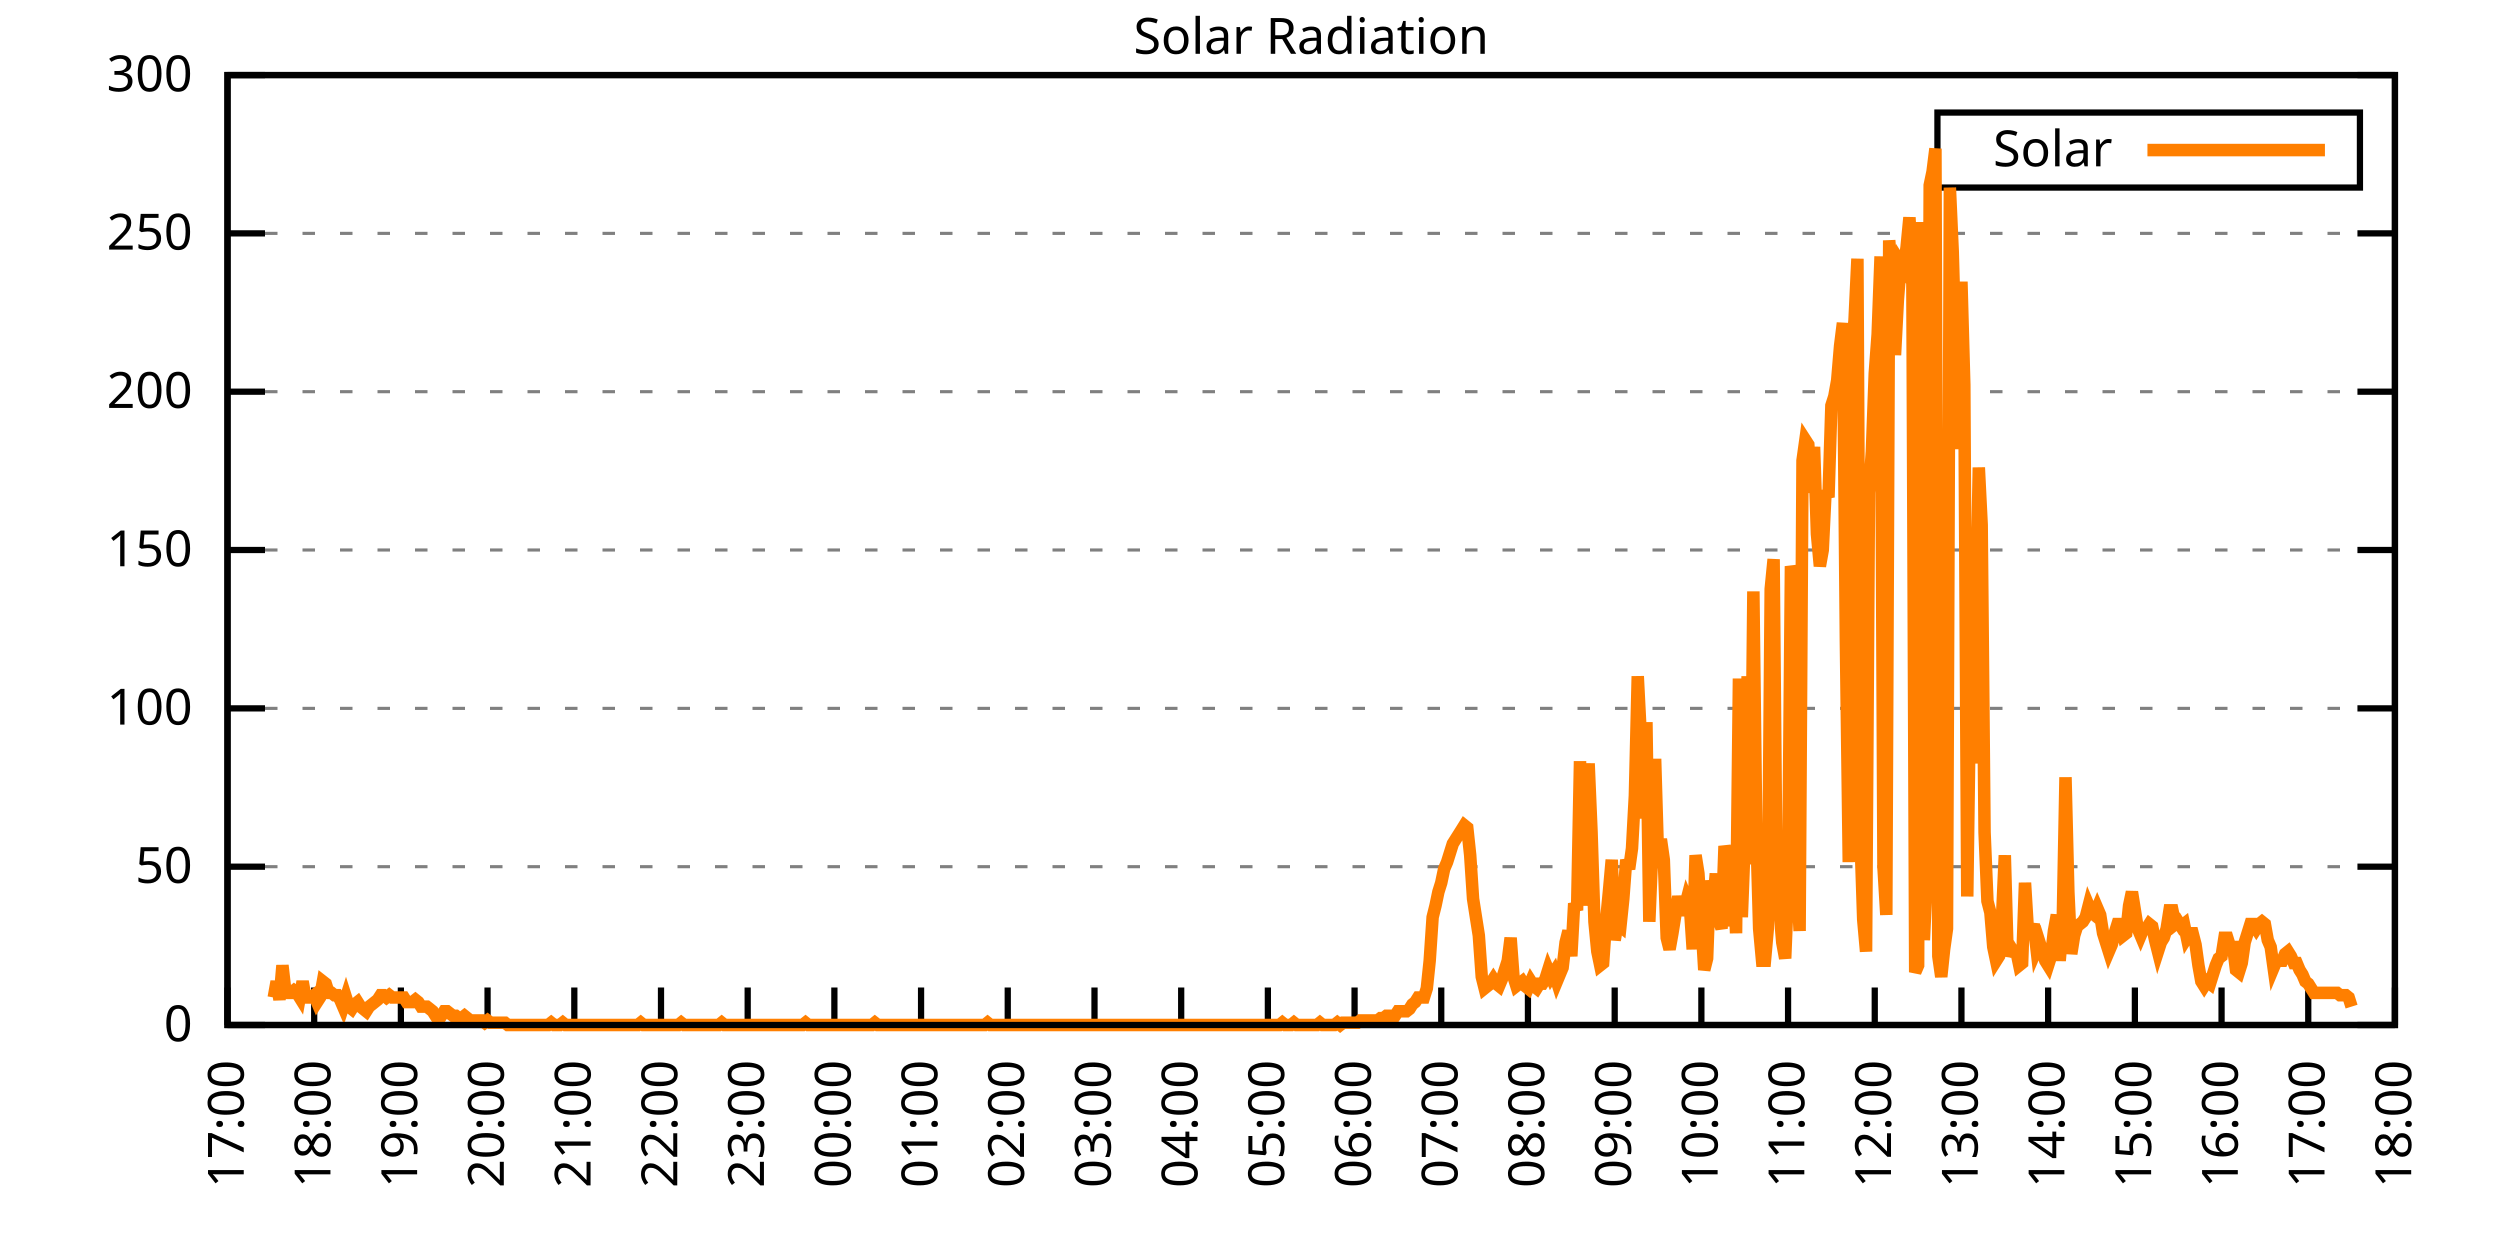
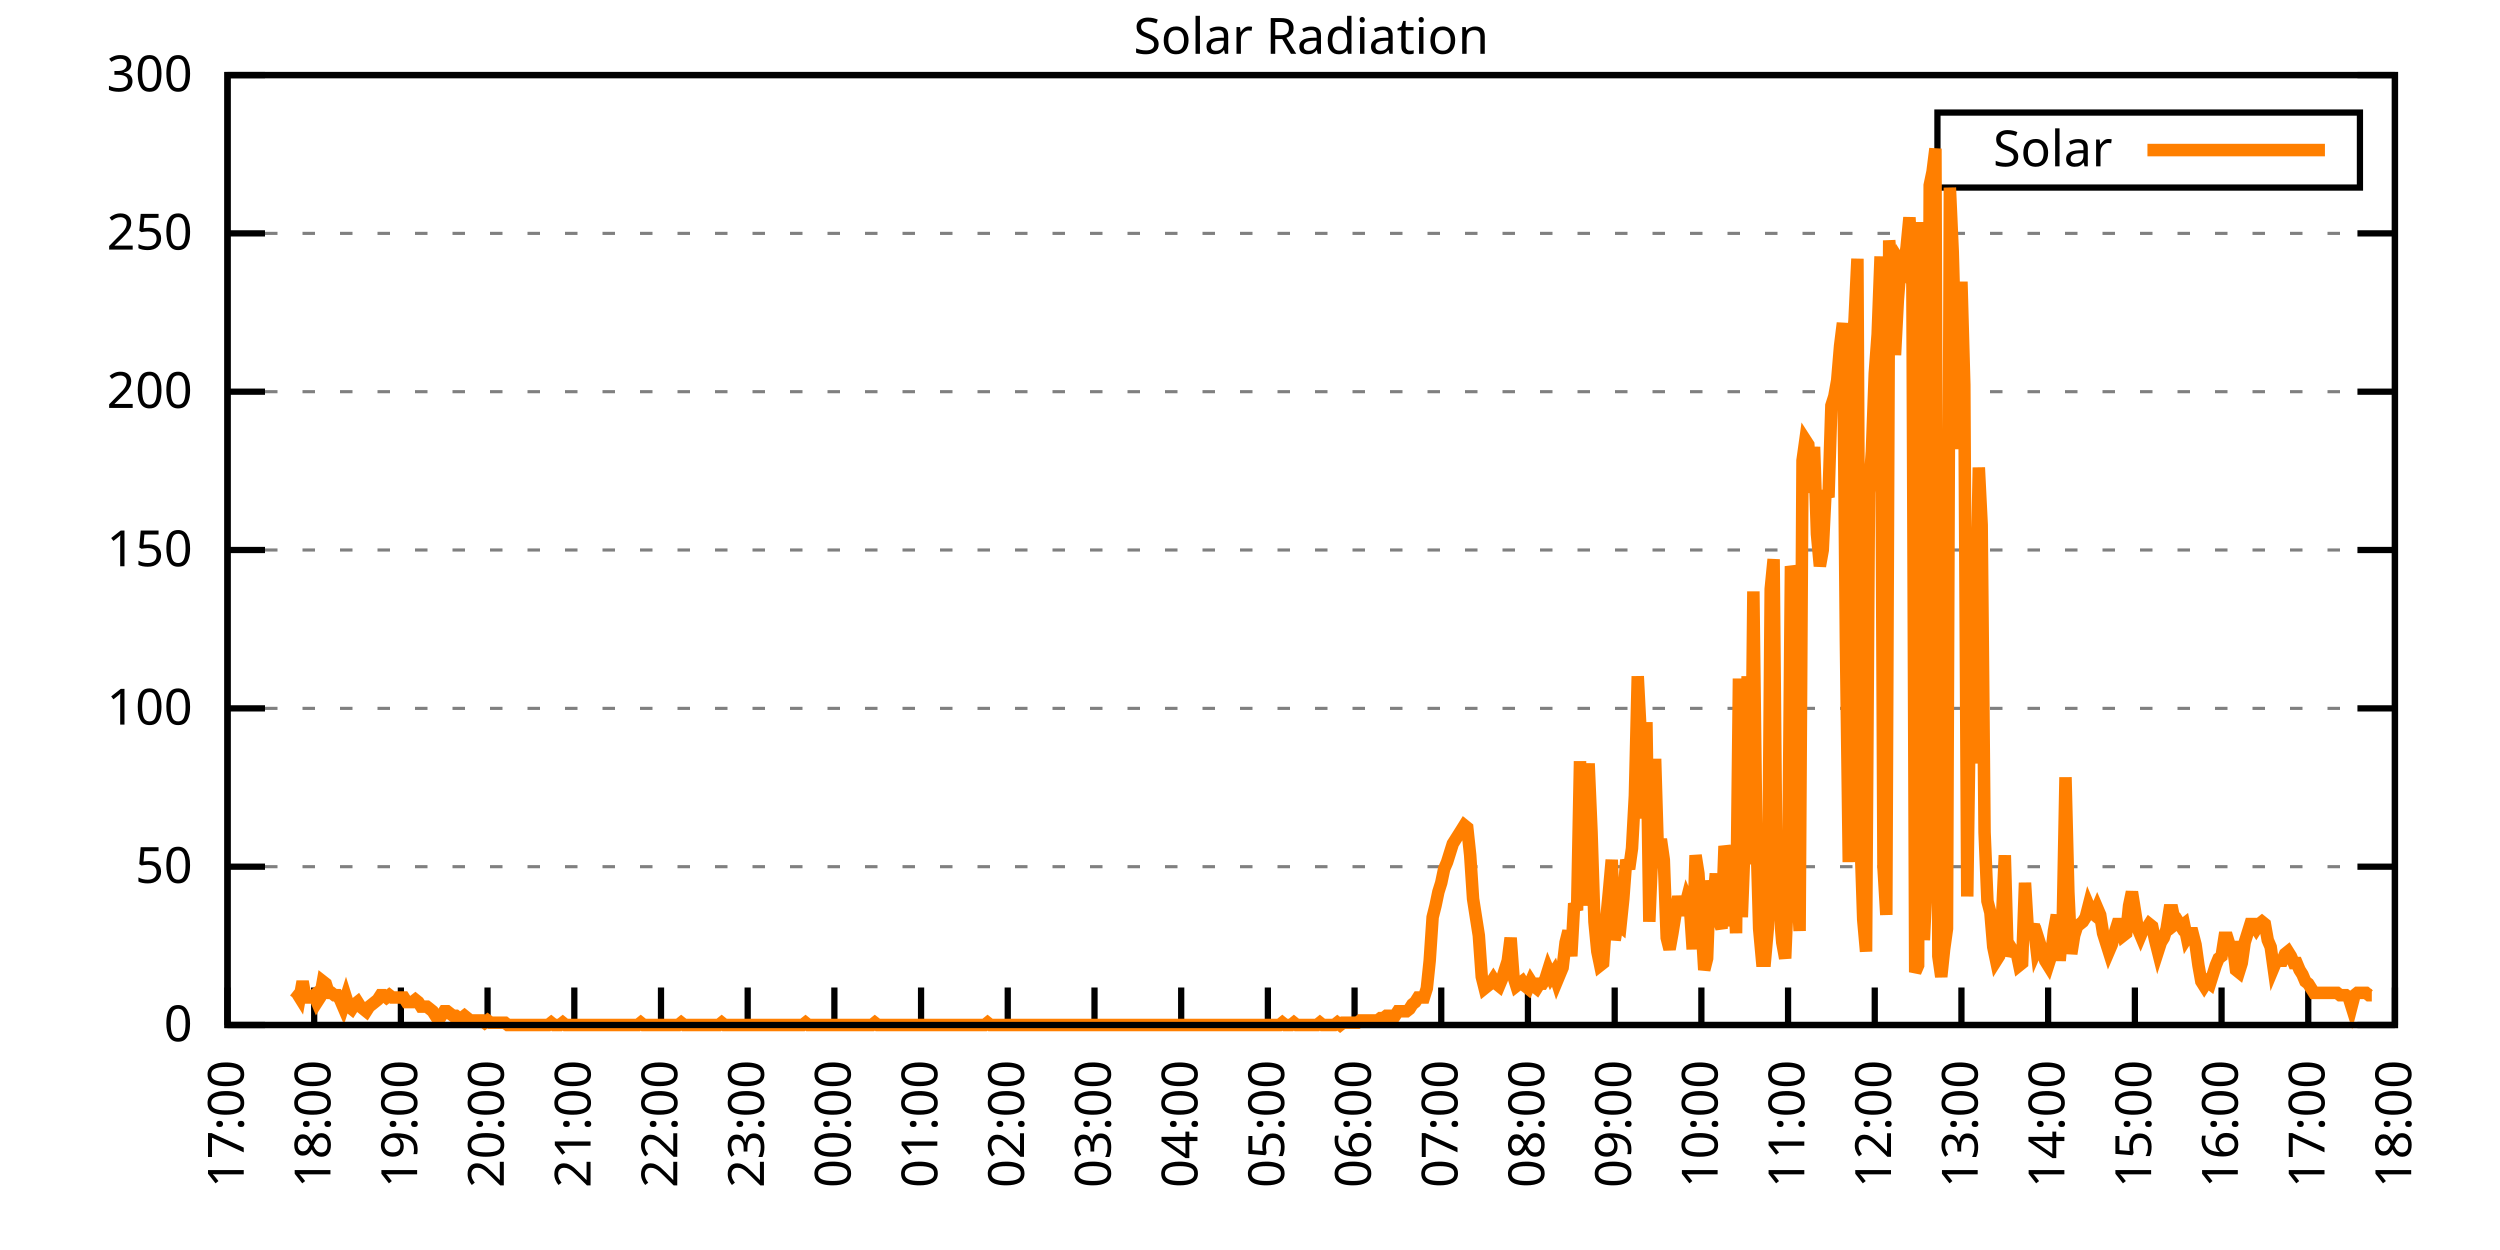
<svg xmlns="http://www.w3.org/2000/svg" xmlns:xlink="http://www.w3.org/1999/xlink" width="400" height="200" viewBox="0 0 400 200">
  <g id="gnuplot_canvas">
    <rect x="0" y="0" width="400" height="200" fill="none" />
    <defs>
      <circle id="gpDot" r="0.5" stroke-width="0.5" stroke="currentColor" />
      <path id="gpPt0" stroke-width="0.333" stroke="currentColor" d="M-1,0 h2 M0,-1 v2" />
      <path id="gpPt1" stroke-width="0.333" stroke="currentColor" d="M-1,-1 L1,1 M1,-1 L-1,1" />
      <path id="gpPt2" stroke-width="0.333" stroke="currentColor" d="M-1,0 L1,0 M0,-1 L0,1 M-1,-1 L1,1 M-1,1 L1,-1" />
      <rect id="gpPt3" stroke-width="0.333" stroke="currentColor" x="-1" y="-1" width="2" height="2" />
      <rect id="gpPt4" stroke-width="0.333" stroke="currentColor" fill="currentColor" x="-1" y="-1" width="2" height="2" />
      <circle id="gpPt5" stroke-width="0.333" stroke="currentColor" cx="0" cy="0" r="1" />
      <use xlink:href="#gpPt5" id="gpPt6" fill="currentColor" stroke="none" />
      <path id="gpPt7" stroke-width="0.333" stroke="currentColor" d="M0,-1.33 L-1.33,0.67 L1.33,0.67 z" />
      <use xlink:href="#gpPt7" id="gpPt8" fill="currentColor" stroke="none" />
      <use xlink:href="#gpPt7" id="gpPt9" stroke="currentColor" transform="rotate(180)" />
      <use xlink:href="#gpPt9" id="gpPt10" fill="currentColor" stroke="none" />
      <use xlink:href="#gpPt3" id="gpPt11" stroke="currentColor" transform="rotate(45)" />
      <use xlink:href="#gpPt11" id="gpPt12" fill="currentColor" stroke="none" />
      <path id="gpPt13" stroke-width="0.333" stroke="currentColor" d="M0,1.330 L1.265,0.411 L0.782,-1.067 L-0.782,-1.076 L-1.265,0.411 z" />
      <use xlink:href="#gpPt13" id="gpPt14" fill="currentColor" stroke="none" />
      <filter id="textbox" filterUnits="objectBoundingBox" x="0" y="0" height="1" width="1">
        <feFlood flood-color="white" flood-opacity="1" result="bgnd" />
        <feComposite in="SourceGraphic" in2="bgnd" operator="atop" />
      </filter>
      <filter id="greybox" filterUnits="objectBoundingBox" x="0" y="0" height="1" width="1">
        <feFlood flood-color="lightgrey" flood-opacity="1" result="grey" />
        <feComposite in="SourceGraphic" in2="grey" operator="atop" />
      </filter>
    </defs>
    <g fill="none" color="white" stroke="currentColor" stroke-width="1.00" stroke-linecap="butt" stroke-linejoin="miter">
</g>
    <g fill="none" color="black" stroke="currentColor" stroke-width="1.00" stroke-linecap="butt" stroke-linejoin="miter">
      <g stroke="none" shape-rendering="crispEdges">
        <polygon fill="rgb(255, 255, 255)" points="36.40,164.00 383.18,164.00 383.18,12.02 36.40,12.02 " />
      </g>
    </g>
    <g fill="none" color="black" stroke="currentColor" stroke-width="1.00" stroke-linecap="butt" stroke-linejoin="miter">
</g>
    <g fill="none" color="black" stroke="black" stroke-width="0.50" stroke-linecap="butt" stroke-linejoin="miter">
</g>
    <g fill="none" color="gray" stroke="currentColor" stroke-width="0.50" stroke-linecap="butt" stroke-linejoin="miter">
      <path stroke="gray" stroke-dasharray="2,4" class="gridline" d="M36.40,164.00 L383.19,164.00  " />
    </g>
    <g fill="none" color="gray" stroke="gray" stroke-width="1.00" stroke-linecap="butt" stroke-linejoin="miter">
</g>
    <g fill="none" color="black" stroke="currentColor" stroke-width="1.00" stroke-linecap="butt" stroke-linejoin="miter">
      <path stroke="black" d="M36.40,164.00 L42.40,164.00 M383.19,164.00 L377.19,164.00  " />
      <g transform="translate(30.80,166.60)" stroke="none" fill="black" font-family="Sans" font-size="8.00" text-anchor="end">
        <text>
          <tspan font-family="Sans"> 0</tspan>
        </text>
      </g>
    </g>
    <g fill="none" color="black" stroke="currentColor" stroke-width="1.00" stroke-linecap="butt" stroke-linejoin="miter">
</g>
    <g fill="none" color="black" stroke="black" stroke-width="0.50" stroke-linecap="butt" stroke-linejoin="miter">
</g>
    <g fill="none" color="gray" stroke="currentColor" stroke-width="0.50" stroke-linecap="butt" stroke-linejoin="miter">
      <path stroke="gray" stroke-dasharray="2,4" class="gridline" d="M36.40,138.67 L383.19,138.67  " />
    </g>
    <g fill="none" color="gray" stroke="gray" stroke-width="1.00" stroke-linecap="butt" stroke-linejoin="miter">
</g>
    <g fill="none" color="black" stroke="currentColor" stroke-width="1.00" stroke-linecap="butt" stroke-linejoin="miter">
      <path stroke="black" d="M36.40,138.67 L42.40,138.67 M383.19,138.67 L377.19,138.67  " />
      <g transform="translate(30.80,141.27)" stroke="none" fill="black" font-family="Sans" font-size="8.00" text-anchor="end">
        <text>
          <tspan font-family="Sans"> 50</tspan>
        </text>
      </g>
    </g>
    <g fill="none" color="black" stroke="currentColor" stroke-width="1.00" stroke-linecap="butt" stroke-linejoin="miter">
</g>
    <g fill="none" color="black" stroke="black" stroke-width="0.50" stroke-linecap="butt" stroke-linejoin="miter">
</g>
    <g fill="none" color="gray" stroke="currentColor" stroke-width="0.50" stroke-linecap="butt" stroke-linejoin="miter">
      <path stroke="gray" stroke-dasharray="2,4" class="gridline" d="M36.40,113.34 L383.19,113.34  " />
    </g>
    <g fill="none" color="gray" stroke="gray" stroke-width="1.00" stroke-linecap="butt" stroke-linejoin="miter">
</g>
    <g fill="none" color="black" stroke="currentColor" stroke-width="1.00" stroke-linecap="butt" stroke-linejoin="miter">
      <path stroke="black" d="M36.40,113.34 L42.40,113.34 M383.19,113.34 L377.19,113.34  " />
      <g transform="translate(30.80,115.94)" stroke="none" fill="black" font-family="Sans" font-size="8.00" text-anchor="end">
        <text>
          <tspan font-family="Sans"> 100</tspan>
        </text>
      </g>
    </g>
    <g fill="none" color="black" stroke="currentColor" stroke-width="1.00" stroke-linecap="butt" stroke-linejoin="miter">
</g>
    <g fill="none" color="black" stroke="black" stroke-width="0.50" stroke-linecap="butt" stroke-linejoin="miter">
</g>
    <g fill="none" color="gray" stroke="currentColor" stroke-width="0.50" stroke-linecap="butt" stroke-linejoin="miter">
      <path stroke="gray" stroke-dasharray="2,4" class="gridline" d="M36.40,88.00 L383.19,88.00  " />
    </g>
    <g fill="none" color="gray" stroke="gray" stroke-width="1.00" stroke-linecap="butt" stroke-linejoin="miter">
</g>
    <g fill="none" color="black" stroke="currentColor" stroke-width="1.00" stroke-linecap="butt" stroke-linejoin="miter">
      <path stroke="black" d="M36.40,88.00 L42.40,88.00 M383.19,88.00 L377.19,88.00  " />
      <g transform="translate(30.80,90.60)" stroke="none" fill="black" font-family="Sans" font-size="8.00" text-anchor="end">
        <text>
          <tspan font-family="Sans"> 150</tspan>
        </text>
      </g>
    </g>
    <g fill="none" color="black" stroke="currentColor" stroke-width="1.00" stroke-linecap="butt" stroke-linejoin="miter">
</g>
    <g fill="none" color="black" stroke="black" stroke-width="0.50" stroke-linecap="butt" stroke-linejoin="miter">
</g>
    <g fill="none" color="gray" stroke="currentColor" stroke-width="0.50" stroke-linecap="butt" stroke-linejoin="miter">
      <path stroke="gray" stroke-dasharray="2,4" class="gridline" d="M36.40,62.67 L383.19,62.67  " />
    </g>
    <g fill="none" color="gray" stroke="gray" stroke-width="1.00" stroke-linecap="butt" stroke-linejoin="miter">
</g>
    <g fill="none" color="black" stroke="currentColor" stroke-width="1.00" stroke-linecap="butt" stroke-linejoin="miter">
      <path stroke="black" d="M36.40,62.67 L42.40,62.67 M383.19,62.67 L377.19,62.67  " />
      <g transform="translate(30.80,65.27)" stroke="none" fill="black" font-family="Sans" font-size="8.00" text-anchor="end">
        <text>
          <tspan font-family="Sans"> 200</tspan>
        </text>
      </g>
    </g>
    <g fill="none" color="black" stroke="currentColor" stroke-width="1.00" stroke-linecap="butt" stroke-linejoin="miter">
</g>
    <g fill="none" color="black" stroke="black" stroke-width="0.50" stroke-linecap="butt" stroke-linejoin="miter">
</g>
    <g fill="none" color="gray" stroke="currentColor" stroke-width="0.50" stroke-linecap="butt" stroke-linejoin="miter">
      <path stroke="gray" stroke-dasharray="2,4" class="gridline" d="M36.40,37.34 L383.19,37.34  " />
    </g>
    <g fill="none" color="gray" stroke="gray" stroke-width="1.00" stroke-linecap="butt" stroke-linejoin="miter">
</g>
    <g fill="none" color="black" stroke="currentColor" stroke-width="1.00" stroke-linecap="butt" stroke-linejoin="miter">
      <path stroke="black" d="M36.40,37.34 L42.40,37.34 M383.19,37.34 L377.19,37.34  " />
      <g transform="translate(30.80,39.94)" stroke="none" fill="black" font-family="Sans" font-size="8.00" text-anchor="end">
        <text>
          <tspan font-family="Sans"> 250</tspan>
        </text>
      </g>
    </g>
    <g fill="none" color="black" stroke="currentColor" stroke-width="1.00" stroke-linecap="butt" stroke-linejoin="miter">
</g>
    <g fill="none" color="black" stroke="black" stroke-width="0.50" stroke-linecap="butt" stroke-linejoin="miter">
</g>
    <g fill="none" color="gray" stroke="currentColor" stroke-width="0.50" stroke-linecap="butt" stroke-linejoin="miter">
      <path stroke="gray" stroke-dasharray="2,4" class="gridline" d="M36.40,12.01 L383.19,12.01  " />
    </g>
    <g fill="none" color="gray" stroke="gray" stroke-width="1.00" stroke-linecap="butt" stroke-linejoin="miter">
</g>
    <g fill="none" color="black" stroke="currentColor" stroke-width="1.00" stroke-linecap="butt" stroke-linejoin="miter">
      <path stroke="black" d="M36.40,12.01 L42.40,12.01 M383.19,12.01 L377.19,12.01  " />
      <g transform="translate(30.80,14.61)" stroke="none" fill="black" font-family="Sans" font-size="8.00" text-anchor="end">
        <text>
          <tspan font-family="Sans"> 300</tspan>
        </text>
      </g>
    </g>
    <g fill="none" color="black" stroke="currentColor" stroke-width="1.00" stroke-linecap="butt" stroke-linejoin="miter">
      <path stroke="black" d="M36.40,164.00 L36.40,158.00  " />
      <g transform="translate(39.00,169.60) rotate(270.00)" stroke="none" fill="black" font-family="Sans" font-size="8.00" text-anchor="end">
        <text>
          <tspan font-family="Sans">17:00</tspan>
        </text>
      </g>
    </g>
    <g fill="none" color="black" stroke="currentColor" stroke-width="1.00" stroke-linecap="butt" stroke-linejoin="miter">
      <path stroke="black" d="M50.27,164.00 L50.27,158.00  " />
      <g transform="translate(52.87,169.60) rotate(270.00)" stroke="none" fill="black" font-family="Sans" font-size="8.00" text-anchor="end">
        <text>
          <tspan font-family="Sans">18:00</tspan>
        </text>
      </g>
    </g>
    <g fill="none" color="black" stroke="currentColor" stroke-width="1.00" stroke-linecap="butt" stroke-linejoin="miter">
      <path stroke="black" d="M64.14,164.00 L64.14,158.00  " />
      <g transform="translate(66.74,169.60) rotate(270.00)" stroke="none" fill="black" font-family="Sans" font-size="8.00" text-anchor="end">
        <text>
          <tspan font-family="Sans">19:00</tspan>
        </text>
      </g>
    </g>
    <g fill="none" color="black" stroke="currentColor" stroke-width="1.00" stroke-linecap="butt" stroke-linejoin="miter">
      <path stroke="black" d="M78.01,164.00 L78.01,158.00  " />
      <g transform="translate(80.61,169.60) rotate(270.00)" stroke="none" fill="black" font-family="Sans" font-size="8.00" text-anchor="end">
        <text>
          <tspan font-family="Sans">20:00</tspan>
        </text>
      </g>
    </g>
    <g fill="none" color="black" stroke="currentColor" stroke-width="1.00" stroke-linecap="butt" stroke-linejoin="miter">
      <path stroke="black" d="M91.89,164.00 L91.89,158.00  " />
      <g transform="translate(94.49,169.60) rotate(270.00)" stroke="none" fill="black" font-family="Sans" font-size="8.00" text-anchor="end">
        <text>
          <tspan font-family="Sans">21:00</tspan>
        </text>
      </g>
    </g>
    <g fill="none" color="black" stroke="currentColor" stroke-width="1.00" stroke-linecap="butt" stroke-linejoin="miter">
      <path stroke="black" d="M105.76,164.00 L105.76,158.00  " />
      <g transform="translate(108.36,169.60) rotate(270.00)" stroke="none" fill="black" font-family="Sans" font-size="8.00" text-anchor="end">
        <text>
          <tspan font-family="Sans">22:00</tspan>
        </text>
      </g>
    </g>
    <g fill="none" color="black" stroke="currentColor" stroke-width="1.00" stroke-linecap="butt" stroke-linejoin="miter">
      <path stroke="black" d="M119.63,164.00 L119.63,158.00  " />
      <g transform="translate(122.23,169.60) rotate(270.00)" stroke="none" fill="black" font-family="Sans" font-size="8.00" text-anchor="end">
        <text>
          <tspan font-family="Sans">23:00</tspan>
        </text>
      </g>
    </g>
    <g fill="none" color="black" stroke="currentColor" stroke-width="1.00" stroke-linecap="butt" stroke-linejoin="miter">
      <path stroke="black" d="M133.50,164.00 L133.50,158.00  " />
      <g transform="translate(136.10,169.60) rotate(270.00)" stroke="none" fill="black" font-family="Sans" font-size="8.00" text-anchor="end">
        <text>
          <tspan font-family="Sans">00:00</tspan>
        </text>
      </g>
    </g>
    <g fill="none" color="black" stroke="currentColor" stroke-width="1.00" stroke-linecap="butt" stroke-linejoin="miter">
      <path stroke="black" d="M147.37,164.00 L147.37,158.00  " />
      <g transform="translate(149.97,169.60) rotate(270.00)" stroke="none" fill="black" font-family="Sans" font-size="8.00" text-anchor="end">
        <text>
          <tspan font-family="Sans">01:00</tspan>
        </text>
      </g>
    </g>
    <g fill="none" color="black" stroke="currentColor" stroke-width="1.00" stroke-linecap="butt" stroke-linejoin="miter">
      <path stroke="black" d="M161.24,164.00 L161.24,158.00  " />
      <g transform="translate(163.84,169.60) rotate(270.00)" stroke="none" fill="black" font-family="Sans" font-size="8.00" text-anchor="end">
        <text>
          <tspan font-family="Sans">02:00</tspan>
        </text>
      </g>
    </g>
    <g fill="none" color="black" stroke="currentColor" stroke-width="1.00" stroke-linecap="butt" stroke-linejoin="miter">
      <path stroke="black" d="M175.12,164.00 L175.12,158.00  " />
      <g transform="translate(177.72,169.60) rotate(270.00)" stroke="none" fill="black" font-family="Sans" font-size="8.00" text-anchor="end">
        <text>
          <tspan font-family="Sans">03:00</tspan>
        </text>
      </g>
    </g>
    <g fill="none" color="black" stroke="currentColor" stroke-width="1.00" stroke-linecap="butt" stroke-linejoin="miter">
      <path stroke="black" d="M188.99,164.00 L188.99,158.00  " />
      <g transform="translate(191.59,169.60) rotate(270.00)" stroke="none" fill="black" font-family="Sans" font-size="8.00" text-anchor="end">
        <text>
          <tspan font-family="Sans">04:00</tspan>
        </text>
      </g>
    </g>
    <g fill="none" color="black" stroke="currentColor" stroke-width="1.00" stroke-linecap="butt" stroke-linejoin="miter">
      <path stroke="black" d="M202.86,164.00 L202.86,158.00  " />
      <g transform="translate(205.46,169.60) rotate(270.00)" stroke="none" fill="black" font-family="Sans" font-size="8.00" text-anchor="end">
        <text>
          <tspan font-family="Sans">05:00</tspan>
        </text>
      </g>
    </g>
    <g fill="none" color="black" stroke="currentColor" stroke-width="1.00" stroke-linecap="butt" stroke-linejoin="miter">
      <path stroke="black" d="M216.73,164.00 L216.73,158.00  " />
      <g transform="translate(219.33,169.60) rotate(270.00)" stroke="none" fill="black" font-family="Sans" font-size="8.00" text-anchor="end">
        <text>
          <tspan font-family="Sans">06:00</tspan>
        </text>
      </g>
    </g>
    <g fill="none" color="black" stroke="currentColor" stroke-width="1.00" stroke-linecap="butt" stroke-linejoin="miter">
      <path stroke="black" d="M230.60,164.00 L230.60,158.00  " />
      <g transform="translate(233.20,169.60) rotate(270.00)" stroke="none" fill="black" font-family="Sans" font-size="8.00" text-anchor="end">
        <text>
          <tspan font-family="Sans">07:00</tspan>
        </text>
      </g>
    </g>
    <g fill="none" color="black" stroke="currentColor" stroke-width="1.00" stroke-linecap="butt" stroke-linejoin="miter">
      <path stroke="black" d="M244.47,164.00 L244.47,158.00  " />
      <g transform="translate(247.07,169.60) rotate(270.00)" stroke="none" fill="black" font-family="Sans" font-size="8.00" text-anchor="end">
        <text>
          <tspan font-family="Sans">08:00</tspan>
        </text>
      </g>
    </g>
    <g fill="none" color="black" stroke="currentColor" stroke-width="1.00" stroke-linecap="butt" stroke-linejoin="miter">
      <path stroke="black" d="M258.35,164.00 L258.35,158.00  " />
      <g transform="translate(260.95,169.60) rotate(270.00)" stroke="none" fill="black" font-family="Sans" font-size="8.00" text-anchor="end">
        <text>
          <tspan font-family="Sans">09:00</tspan>
        </text>
      </g>
    </g>
    <g fill="none" color="black" stroke="currentColor" stroke-width="1.00" stroke-linecap="butt" stroke-linejoin="miter">
      <path stroke="black" d="M272.22,164.00 L272.22,158.00  " />
      <g transform="translate(274.82,169.60) rotate(270.00)" stroke="none" fill="black" font-family="Sans" font-size="8.00" text-anchor="end">
        <text>
          <tspan font-family="Sans">10:00</tspan>
        </text>
      </g>
    </g>
    <g fill="none" color="black" stroke="currentColor" stroke-width="1.00" stroke-linecap="butt" stroke-linejoin="miter">
      <path stroke="black" d="M286.09,164.00 L286.09,158.00  " />
      <g transform="translate(288.69,169.60) rotate(270.00)" stroke="none" fill="black" font-family="Sans" font-size="8.00" text-anchor="end">
        <text>
          <tspan font-family="Sans">11:00</tspan>
        </text>
      </g>
    </g>
    <g fill="none" color="black" stroke="currentColor" stroke-width="1.00" stroke-linecap="butt" stroke-linejoin="miter">
      <path stroke="black" d="M299.96,164.00 L299.96,158.00  " />
      <g transform="translate(302.56,169.60) rotate(270.00)" stroke="none" fill="black" font-family="Sans" font-size="8.00" text-anchor="end">
        <text>
          <tspan font-family="Sans">12:00</tspan>
        </text>
      </g>
    </g>
    <g fill="none" color="black" stroke="currentColor" stroke-width="1.00" stroke-linecap="butt" stroke-linejoin="miter">
      <path stroke="black" d="M313.83,164.00 L313.83,158.00  " />
      <g transform="translate(316.43,169.60) rotate(270.00)" stroke="none" fill="black" font-family="Sans" font-size="8.00" text-anchor="end">
        <text>
          <tspan font-family="Sans">13:00</tspan>
        </text>
      </g>
    </g>
    <g fill="none" color="black" stroke="currentColor" stroke-width="1.00" stroke-linecap="butt" stroke-linejoin="miter">
      <path stroke="black" d="M327.70,164.00 L327.70,158.00  " />
      <g transform="translate(330.30,169.60) rotate(270.00)" stroke="none" fill="black" font-family="Sans" font-size="8.00" text-anchor="end">
        <text>
          <tspan font-family="Sans">14:00</tspan>
        </text>
      </g>
    </g>
    <g fill="none" color="black" stroke="currentColor" stroke-width="1.00" stroke-linecap="butt" stroke-linejoin="miter">
      <path stroke="black" d="M341.58,164.00 L341.58,158.00  " />
      <g transform="translate(344.18,169.60) rotate(270.00)" stroke="none" fill="black" font-family="Sans" font-size="8.00" text-anchor="end">
        <text>
          <tspan font-family="Sans">15:00</tspan>
        </text>
      </g>
    </g>
    <g fill="none" color="black" stroke="currentColor" stroke-width="1.00" stroke-linecap="butt" stroke-linejoin="miter">
      <path stroke="black" d="M355.45,164.00 L355.45,158.00  " />
      <g transform="translate(358.05,169.60) rotate(270.00)" stroke="none" fill="black" font-family="Sans" font-size="8.00" text-anchor="end">
        <text>
          <tspan font-family="Sans">16:00</tspan>
        </text>
      </g>
    </g>
    <g fill="none" color="black" stroke="currentColor" stroke-width="1.00" stroke-linecap="butt" stroke-linejoin="miter">
      <path stroke="black" d="M369.32,164.00 L369.32,158.00  " />
      <g transform="translate(371.92,169.60) rotate(270.00)" stroke="none" fill="black" font-family="Sans" font-size="8.00" text-anchor="end">
        <text>
          <tspan font-family="Sans">17:00</tspan>
        </text>
      </g>
    </g>
    <g fill="none" color="black" stroke="currentColor" stroke-width="1.00" stroke-linecap="butt" stroke-linejoin="miter">
      <path stroke="black" d="M383.19,164.00 L383.19,158.00  " />
      <g transform="translate(385.79,169.60) rotate(270.00)" stroke="none" fill="black" font-family="Sans" font-size="8.00" text-anchor="end">
        <text>
          <tspan font-family="Sans">18:00</tspan>
        </text>
      </g>
    </g>
    <g fill="none" color="black" stroke="currentColor" stroke-width="1.00" stroke-linecap="butt" stroke-linejoin="miter">
</g>
    <g fill="none" color="black" stroke="currentColor" stroke-width="1.00" stroke-linecap="butt" stroke-linejoin="miter">
      <path stroke="black" d="M36.40,12.01 L36.40,164.00 L383.19,164.00 L383.19,12.01 L36.40,12.01 Z  " />
    </g>
    <g fill="none" color="black" stroke="currentColor" stroke-width="1.00" stroke-linecap="butt" stroke-linejoin="miter">
</g>
    <g fill="none" color="black" stroke="currentColor" stroke-width="1.00" stroke-linecap="butt" stroke-linejoin="miter">
      <path stroke="black" d="M309.99,30.01 L309.99,18.01 L377.59,18.01 L377.59,30.01 L309.99,30.01 Z  " />
    </g>
    <g id="Solar_Radiation_plot_1">
      <g fill="none" color="white" stroke="black" stroke-width="2.00" stroke-linecap="butt" stroke-linejoin="miter">
</g>
      <g fill="none" color="black" stroke="currentColor" stroke-width="2.00" stroke-linecap="butt" stroke-linejoin="miter">
        <g transform="translate(337.99,26.61)" stroke="none" fill="black" font-family="Sans" font-size="8.00" text-anchor="end">
          <text>
            <tspan font-family="Sans">Solar</tspan>
          </text>
        </g>
      </g>
      <g fill="none" color="black" stroke="currentColor" stroke-width="2.00" stroke-linecap="butt" stroke-linejoin="miter">
-         <path stroke="rgb(255, 127,   0)" d="M343.59,24.01 L371.99,24.01 M43.80,159.60 L44.26,157.03 L44.72,159.96 L45.19,154.46 L45.65,158.49 L46.11,158.86   L46.57,158.86 L47.03,158.49 L47.50,158.86 L47.96,159.60 L48.42,157.03 L48.88,159.60 L49.35,159.60 L49.81,159.60   L50.27,159.23 L50.73,160.33 L51.20,159.60 L51.66,157.03 L52.12,157.39 L52.58,158.86 L53.05,158.86 L53.51,159.23   L53.97,159.23 L54.43,159.96 L54.90,161.06 L55.36,159.60 L55.82,161.06 L56.28,161.43 L56.75,160.70 L57.21,160.33   L57.67,161.06 L58.13,161.43 L58.59,161.80 L59.06,161.06 L59.52,160.70 L59.98,160.33 L60.44,159.96 L60.91,159.23   L61.37,159.23 L61.83,159.60 L62.29,159.23 L62.76,159.60 L63.22,159.60 L63.68,159.60 L64.14,159.60 L64.61,159.60   L65.07,160.33 L65.53,160.33 L65.99,160.33 L66.46,159.96 L66.92,160.33 L67.38,161.06 L67.84,161.06 L68.30,161.06   L68.77,161.43 L69.23,161.80 L69.69,162.53 L70.15,162.53 L70.62,162.53 L71.08,161.80 L71.54,161.80 L72.00,162.16   L72.47,162.53 L72.93,162.53 L73.39,162.90 L73.85,162.90 L74.32,162.53 L74.78,162.90 L75.24,163.27 L75.70,163.27   L76.17,163.27 L76.63,163.27 L77.09,163.27 L77.55,163.63 L78.01,163.27 L78.48,163.63 L78.94,163.63 L79.40,163.63   L79.86,163.63 L80.33,163.63 L80.79,163.63 L81.25,164.00 L81.71,164.00 L82.18,164.00 L82.64,164.00 L83.10,164.00   L83.56,164.00 L84.03,164.00 L84.49,164.00 L84.95,164.00 L85.41,164.00 L85.88,164.00 L86.34,164.00 L86.80,164.00   L87.26,164.00 L87.72,164.00 L88.19,163.63 L88.65,164.00 L89.11,164.00 L89.57,164.00 L90.04,163.63 L90.50,164.00   L90.96,164.00 L91.42,164.00 L91.89,164.00 L92.35,164.00 L92.81,164.00 L93.27,164.00 L93.74,164.00 L94.20,164.00   L94.66,164.00 L95.12,164.00 L95.59,164.00 L96.05,164.00 L96.51,164.00 L96.97,164.00 L97.44,164.00 L97.90,164.00   L98.36,164.00 L98.82,164.00 L99.28,164.00 L99.75,164.00 L100.21,164.00 L100.67,164.00 L101.13,164.00 L101.60,164.00   L102.06,164.00 L102.52,163.63 L102.98,164.00 L103.45,164.00 L103.91,164.00 L104.37,164.00 L104.83,164.00 L105.30,164.00   L105.76,164.00 L106.22,164.00 L106.68,164.00 L107.15,164.00 L107.61,164.00 L108.07,164.00 L108.53,164.00 L108.99,163.63   L109.46,164.00 L109.92,164.00 L110.38,164.00 L110.84,164.00 L111.31,164.00 L111.77,164.00 L112.23,164.00 L112.69,164.00   L113.16,164.00 L113.62,164.00 L114.08,164.00 L114.54,164.00 L115.01,164.00 L115.47,163.63 L115.93,164.00 L116.39,164.00   L116.86,164.00 L117.32,164.00 L117.78,164.00 L118.24,164.00 L118.70,164.00 L119.17,164.00 L119.63,164.00 L120.09,164.00   L120.55,164.00 L121.02,164.00 L121.48,164.00 L121.94,164.00 L122.40,164.00 L122.87,164.00 L123.33,164.00 L123.79,164.00   L124.25,164.00 L124.72,164.00 L125.18,164.00 L125.64,164.00 L126.10,164.00 L126.57,164.00 L127.03,164.00 L127.49,164.00   L127.95,164.00 L128.41,164.00 L128.88,163.63 L129.34,164.00 L129.80,164.00 L130.26,164.00 L130.73,164.00 L131.19,164.00   L131.65,164.00 L132.11,164.00 L132.58,164.00 L133.04,164.00 L133.50,164.00 L133.96,164.00 L134.43,164.00 L134.89,164.00   L135.35,164.00 L135.81,164.00 L136.28,164.00 L136.74,164.00 L137.20,164.00 L137.66,164.00 L138.13,164.00 L138.59,164.00   L139.05,164.00 L139.51,164.00 L139.97,163.63 L140.44,164.00 L140.90,164.00 L141.36,164.00 L141.82,164.00 L142.29,164.00   L142.75,164.00 L143.21,164.00 L143.67,164.00 L144.14,164.00 L144.60,164.00 L145.06,164.00 L145.52,164.00 L145.99,164.00   L146.45,164.00 L146.91,164.00 L147.37,164.00 L147.84,164.00 L148.30,164.00 L148.76,164.00 L149.22,164.00 L149.68,164.00   L150.15,164.00 L150.61,164.00 L151.07,164.00 L151.53,164.00 L152.00,164.00 L152.46,164.00 L152.92,164.00 L153.38,164.00   L153.85,164.00 L154.31,164.00 L154.77,164.00 L155.23,164.00 L155.70,164.00 L156.16,164.00 L156.62,164.00 L157.08,164.00   L157.55,164.00 L158.01,163.63 L158.47,164.00 L158.93,164.00 L159.39,164.00 L159.86,164.00 L160.32,164.00 L160.78,164.00   L161.24,164.00 L161.71,164.00 L162.17,164.00 L162.63,164.00 L163.09,164.00 L163.56,164.00 L164.02,164.00 L164.48,164.00   L164.94,164.00 L165.41,164.00 L165.87,164.00 L166.33,164.00 L166.79,164.00 L167.26,164.00 L167.72,164.00 L168.18,164.00   L168.64,164.00 L169.10,164.00 L169.57,164.00 L170.03,164.00 L170.49,164.00 L170.95,164.00 L171.42,164.00 L171.88,164.00   L172.34,164.00 L172.80,164.00 L173.27,164.00 L173.73,164.00 L174.19,164.00 L174.65,164.00 L175.12,164.00 L175.58,164.00   L176.04,164.00 L176.50,164.00 L176.97,164.00 L177.43,164.00 L177.89,164.00 L178.35,164.00 L178.82,164.00 L179.28,164.00   L179.74,164.00 L180.20,164.00 L180.66,164.00 L181.13,164.00 L181.59,164.00 L182.05,164.00 L182.51,164.00 L182.98,164.00   L183.44,164.00 L183.90,164.00 L184.36,164.00 L184.83,164.00 L185.29,164.00 L185.75,164.00 L186.21,164.00 L186.68,164.00   L187.14,164.00 L187.60,164.00 L188.06,164.00 L188.53,164.00 L188.99,164.00 L189.45,164.00 L189.91,164.00 L190.37,164.00   L190.84,164.00 L191.30,164.00 L191.76,164.00 L192.22,164.00 L192.69,164.00 L193.15,164.00 L193.61,164.00 L194.07,164.00   L194.54,164.00 L195.00,164.00 L195.46,164.00 L195.92,164.00 L196.39,164.00 L196.85,164.00 L197.31,164.00 L197.77,164.00   L198.24,164.00 L198.70,164.00 L199.16,164.00 L199.62,164.00 L200.08,164.00 L200.55,164.00 L201.01,164.00 L201.47,164.00   L201.93,164.00 L202.40,164.00 L202.86,164.00 L203.32,164.00 L203.78,164.00 L204.25,164.00 L204.71,164.00 L205.17,163.63   L205.63,164.00 L206.10,164.00 L206.56,164.00 L207.02,163.63 L207.48,164.00 L207.95,164.00 L208.41,164.00 L208.87,164.00   L209.33,164.00 L209.80,164.00 L210.26,164.00 L210.72,164.00 L211.18,163.63 L211.64,164.00 L212.11,164.00 L212.57,164.00   L213.03,164.00 L213.49,164.00 L213.96,163.63 L214.42,164.00 L214.88,163.63 L215.34,163.63 L215.81,163.63 L216.27,163.63   L216.73,163.63 L217.19,163.63 L217.66,163.27 L218.12,163.27 L218.58,163.27 L219.04,163.27 L219.51,163.27 L219.97,163.27   L220.43,163.27 L220.89,162.90 L221.35,162.90 L221.82,162.53 L222.28,162.53 L222.74,162.53 L223.20,162.53 L223.67,161.80   L224.13,161.80 L224.59,161.80 L225.05,161.80 L225.52,161.43 L225.98,160.70 L226.44,160.33 L226.90,159.60 L227.37,159.60   L227.83,159.60 L228.29,158.13 L228.75,153.72 L229.22,146.75 L229.68,144.91 L230.14,142.71 L230.60,141.24 L231.06,139.04   L231.53,137.94 L231.99,136.47 L232.45,135.00 L232.91,134.27 L233.38,133.53 L233.84,132.80 L234.30,132.06 L234.76,132.43   L235.23,136.84 L235.69,143.81 L236.15,146.75 L236.61,149.68 L237.08,156.29 L237.54,158.13 L238.00,157.76 L238.46,157.39   L238.93,156.66 L239.39,157.39 L239.85,157.76 L240.31,156.66 L240.77,155.19 L241.24,153.72 L241.70,150.05 L242.16,156.29   L242.62,157.76 L243.09,157.39 L243.55,157.03 L244.01,157.76 L244.47,158.13 L244.94,157.03 L245.40,157.76 L245.86,158.13   L246.32,157.39 L246.79,157.39 L247.25,156.66 L247.71,155.19 L248.17,156.29 L248.64,155.56 L249.10,157.03 L249.56,155.92   L250.02,154.82 L250.49,150.79 L250.95,148.95 L251.41,152.99 L251.87,144.55 L252.33,145.65 L252.80,121.79 L253.26,144.91   L253.72,132.43 L254.18,122.15 L254.65,133.17 L255.11,147.48 L255.57,152.25 L256.03,154.46 L256.50,154.09 L256.96,147.48   L257.42,142.71 L257.88,137.57 L258.35,150.42 L258.81,147.85 L259.27,148.22 L259.73,143.81 L260.20,137.57 L260.66,139.04   L261.12,135.74 L261.58,127.29 L262.04,108.20 L262.51,117.38 L262.97,130.96 L263.43,115.55 L263.89,147.48 L264.36,136.10   L264.82,121.42 L265.28,136.84 L265.74,134.27 L266.21,137.57 L266.67,150.05 L267.13,151.89 L267.59,149.32 L268.06,146.38   L268.52,143.44 L268.98,145.65 L269.44,145.65 L269.91,143.81 L270.37,144.91 L270.83,151.89 L271.29,136.84 L271.75,139.77   L272.22,147.48 L272.68,155.19 L273.14,153.35 L273.60,140.87 L274.07,144.91 L274.53,139.77 L274.99,147.11 L275.45,148.58   L275.92,135.37 L276.38,137.20 L276.84,148.22 L277.30,136.10 L277.77,149.32 L278.23,108.57 L278.69,146.75 L279.15,134.63   L279.62,108.20 L280.08,138.30 L280.54,94.62 L281.00,132.43 L281.46,148.58 L281.93,153.72 L282.39,153.72 L282.85,148.58   L283.31,94.26 L283.78,89.48 L284.24,140.51 L284.70,145.28 L285.16,150.79 L285.63,153.35 L286.09,141.98 L286.55,90.59   L287.01,92.42 L287.48,140.14 L287.94,148.95 L288.40,73.70 L288.86,70.40 L289.33,71.13 L289.79,78.84 L290.25,71.50   L290.71,85.45 L291.18,90.59 L291.64,88.02 L292.10,78.47 L292.56,79.57 L293.02,64.89 L293.49,63.42 L293.95,60.85   L294.41,55.35 L294.87,51.68 L295.34,102.70 L295.80,137.94 L296.26,56.08 L296.72,51.31 L297.19,41.40 L297.65,133.17   L298.11,147.11 L298.57,152.25 L299.04,78.84 L299.50,72.23 L299.96,59.75 L300.42,53.51 L300.89,41.03 L301.35,138.67   L301.81,146.38 L302.27,38.46 L302.73,43.97 L303.20,56.81 L303.66,48.00 L304.12,42.13 L304.58,42.87 L305.05,39.56   L305.51,34.79 L305.97,42.87 L306.43,155.56 L306.90,154.46 L307.36,35.52 L307.82,150.42 L308.28,140.51 L308.75,29.65   L309.21,27.45 L309.67,23.78 L310.13,152.99 L310.60,156.29 L311.06,151.89 L311.52,148.58 L311.98,30.02 L312.44,40.30   L312.91,57.18 L313.37,71.86 L313.83,45.07 L314.29,61.59 L314.76,143.44 L315.22,110.04 L315.68,122.15 L316.14,99.03   L316.61,74.80 L317.07,83.98 L317.53,133.17 L317.99,144.18 L318.46,146.01 L318.92,151.52 L319.38,153.72 L319.84,152.99   L320.31,147.11 L320.77,136.84 L321.23,152.99 L321.69,151.52 L322.15,152.25 L322.62,152.25 L323.08,154.46 L323.54,154.09   L324.00,141.24 L324.47,148.95 L324.93,149.32 L325.39,147.85 L325.85,151.89 L326.32,150.79 L326.78,152.25 L327.24,153.72   L327.70,154.46 L328.17,152.99 L328.63,148.95 L329.09,146.38 L329.55,153.72 L330.02,148.22 L330.48,124.36 L330.94,142.71   L331.40,152.62 L331.87,149.68 L332.33,148.22 L332.79,147.85 L333.25,147.48 L333.71,146.75 L334.18,144.91 L334.64,146.01   L335.10,146.38 L335.56,145.28 L336.03,146.38 L336.49,149.32 L336.95,150.79 L337.41,152.25 L337.88,151.15 L338.34,149.32   L338.80,147.85 L339.26,147.85 L339.73,149.68 L340.19,149.32 L340.65,144.91 L341.11,142.71 L341.58,145.65 L342.04,148.58   L342.50,149.68 L342.96,148.58 L343.42,148.58 L343.89,147.85 L344.35,148.22 L344.81,150.42 L345.27,152.25 L345.74,150.79   L346.20,150.05 L346.66,148.58 L347.12,145.65 L347.59,145.65 L348.05,147.85 L348.51,147.48 L348.97,148.22 L349.44,147.85   L349.90,150.05 L350.36,149.32 L350.82,149.32 L351.29,151.15 L351.75,154.46 L352.21,157.03 L352.67,157.76 L353.13,157.03   L353.60,157.39 L354.06,155.92 L354.52,154.46 L354.98,153.35 L355.45,152.99 L355.91,150.05 L356.37,150.05 L356.83,151.52   L357.30,151.52 L357.76,155.19 L358.22,155.56 L358.68,154.09 L359.15,150.79 L359.61,149.32 L360.07,147.85 L360.53,147.85   L361.00,148.58 L361.46,147.85 L361.92,147.48 L362.38,147.85 L362.84,150.42 L363.31,151.52 L363.77,154.82 L364.23,153.72   L364.69,153.72 L365.16,153.72 L365.62,152.62 L366.08,152.25 L366.54,152.99 L367.01,154.09 L367.47,154.09 L367.93,155.19   L368.39,155.92 L368.86,157.03 L369.32,157.39 L369.78,158.13 L370.24,158.86 L370.71,158.86 L371.17,158.86 L371.63,158.86   L372.09,158.86 L372.56,158.86 L373.02,158.86 L373.48,158.86 L373.94,158.86 L374.40,159.23 L374.87,159.23 L375.33,159.23   L375.79,159.60 L376.25,161.06  " />
+         <path stroke="rgb(255, 127,   0)" d="M343.59,24.01 L371.99,24.01 M47.03,158.49 L47.50,158.86 L47.96,159.60 L48.42,157.03 L48.88,159.60 L49.35,159.60   L49.81,159.60 L50.27,159.23 L50.73,160.33 L51.20,159.60 L51.66,157.03 L52.12,157.39 L52.58,158.86 L53.05,158.86   L53.51,159.23 L53.97,159.23 L54.43,159.96 L54.90,161.06 L55.36,159.60 L55.82,161.06 L56.28,161.43 L56.75,160.70   L57.21,160.33 L57.67,161.06 L58.13,161.43 L58.59,161.80 L59.06,161.06 L59.52,160.70 L59.98,160.33 L60.44,159.96   L60.91,159.23 L61.37,159.23 L61.83,159.60 L62.29,159.23 L62.76,159.60 L63.22,159.60 L63.68,159.60 L64.14,159.60   L64.61,159.60 L65.07,160.33 L65.53,160.33 L65.99,160.33 L66.46,159.96 L66.92,160.33 L67.38,161.06 L67.84,161.06   L68.30,161.06 L68.77,161.43 L69.23,161.80 L69.69,162.53 L70.15,162.53 L70.62,162.53 L71.08,161.80 L71.54,161.80   L72.00,162.16 L72.47,162.53 L72.93,162.53 L73.39,162.90 L73.85,162.90 L74.32,162.53 L74.78,162.90 L75.24,163.27   L75.70,163.27 L76.17,163.27 L76.63,163.27 L77.09,163.27 L77.55,163.63 L78.01,163.27 L78.48,163.63 L78.94,163.63   L79.40,163.63 L79.86,163.63 L80.33,163.63 L80.79,163.63 L81.25,164.00 L81.71,164.00 L82.18,164.00 L82.64,164.00   L83.10,164.00 L83.56,164.00 L84.03,164.00 L84.49,164.00 L84.95,164.00 L85.41,164.00 L85.88,164.00 L86.34,164.00   L86.80,164.00 L87.26,164.00 L87.72,164.00 L88.19,163.63 L88.65,164.00 L89.11,164.00 L89.57,164.00 L90.04,163.63   L90.50,164.00 L90.96,164.00 L91.42,164.00 L91.89,164.00 L92.35,164.00 L92.81,164.00 L93.27,164.00 L93.74,164.00   L94.20,164.00 L94.66,164.00 L95.12,164.00 L95.59,164.00 L96.05,164.00 L96.51,164.00 L96.97,164.00 L97.44,164.00   L97.90,164.00 L98.36,164.00 L98.82,164.00 L99.28,164.00 L99.75,164.00 L100.21,164.00 L100.67,164.00 L101.13,164.00   L101.60,164.00 L102.06,164.00 L102.52,163.63 L102.98,164.00 L103.45,164.00 L103.91,164.00 L104.37,164.00 L104.83,164.00   L105.30,164.00 L105.76,164.00 L106.22,164.00 L106.68,164.00 L107.15,164.00 L107.61,164.00 L108.07,164.00 L108.53,164.00   L108.99,163.63 L109.46,164.00 L109.92,164.00 L110.38,164.00 L110.84,164.00 L111.31,164.00 L111.77,164.00 L112.23,164.00   L112.69,164.00 L113.16,164.00 L113.62,164.00 L114.08,164.00 L114.54,164.00 L115.01,164.00 L115.47,163.63 L115.93,164.00   L116.39,164.00 L116.86,164.00 L117.32,164.00 L117.78,164.00 L118.24,164.00 L118.70,164.00 L119.17,164.00 L119.63,164.00   L120.09,164.00 L120.55,164.00 L121.02,164.00 L121.48,164.00 L121.94,164.00 L122.40,164.00 L122.87,164.00 L123.33,164.00   L123.79,164.00 L124.25,164.00 L124.72,164.00 L125.18,164.00 L125.64,164.00 L126.10,164.00 L126.57,164.00 L127.03,164.00   L127.49,164.00 L127.95,164.00 L128.41,164.00 L128.88,163.63 L129.34,164.00 L129.80,164.00 L130.26,164.00 L130.73,164.00   L131.19,164.00 L131.65,164.00 L132.11,164.00 L132.58,164.00 L133.04,164.00 L133.50,164.00 L133.96,164.00 L134.43,164.00   L134.89,164.00 L135.35,164.00 L135.81,164.00 L136.28,164.00 L136.74,164.00 L137.20,164.00 L137.66,164.00 L138.13,164.00   L138.59,164.00 L139.05,164.00 L139.51,164.00 L139.97,163.63 L140.44,164.00 L140.90,164.00 L141.36,164.00 L141.82,164.00   L142.29,164.00 L142.75,164.00 L143.21,164.00 L143.67,164.00 L144.14,164.00 L144.60,164.00 L145.06,164.00 L145.52,164.00   L145.99,164.00 L146.45,164.00 L146.91,164.00 L147.37,164.00 L147.84,164.00 L148.30,164.00 L148.76,164.00 L149.22,164.00   L149.68,164.00 L150.15,164.00 L150.61,164.00 L151.07,164.00 L151.53,164.00 L152.00,164.00 L152.46,164.00 L152.92,164.00   L153.38,164.00 L153.85,164.00 L154.31,164.00 L154.77,164.00 L155.23,164.00 L155.70,164.00 L156.16,164.00 L156.62,164.00   L157.08,164.00 L157.55,164.00 L158.01,163.63 L158.47,164.00 L158.93,164.00 L159.39,164.00 L159.86,164.00 L160.32,164.00   L160.78,164.00 L161.24,164.00 L161.71,164.00 L162.17,164.00 L162.63,164.00 L163.09,164.00 L163.56,164.00 L164.02,164.00   L164.48,164.00 L164.94,164.00 L165.41,164.00 L165.87,164.00 L166.33,164.00 L166.79,164.00 L167.26,164.00 L167.72,164.00   L168.18,164.00 L168.64,164.00 L169.10,164.00 L169.57,164.00 L170.03,164.00 L170.49,164.00 L170.95,164.00 L171.42,164.00   L171.88,164.00 L172.34,164.00 L172.80,164.00 L173.27,164.00 L173.73,164.00 L174.19,164.00 L174.65,164.00 L175.12,164.00   L175.58,164.00 L176.04,164.00 L176.50,164.00 L176.97,164.00 L177.43,164.00 L177.89,164.00 L178.35,164.00 L178.82,164.00   L179.28,164.00 L179.74,164.00 L180.20,164.00 L180.66,164.00 L181.13,164.00 L181.59,164.00 L182.05,164.00 L182.51,164.00   L182.98,164.00 L183.44,164.00 L183.90,164.00 L184.36,164.00 L184.83,164.00 L185.29,164.00 L185.75,164.00 L186.21,164.00   L186.68,164.00 L187.14,164.00 L187.60,164.00 L188.06,164.00 L188.53,164.00 L188.99,164.00 L189.45,164.00 L189.91,164.00   L190.37,164.00 L190.84,164.00 L191.30,164.00 L191.76,164.00 L192.22,164.00 L192.69,164.00 L193.15,164.00 L193.61,164.00   L194.07,164.00 L194.54,164.00 L195.00,164.00 L195.46,164.00 L195.92,164.00 L196.39,164.00 L196.85,164.00 L197.31,164.00   L197.77,164.00 L198.24,164.00 L198.70,164.00 L199.16,164.00 L199.62,164.00 L200.08,164.00 L200.55,164.00 L201.01,164.00   L201.47,164.00 L201.93,164.00 L202.40,164.00 L202.86,164.00 L203.32,164.00 L203.78,164.00 L204.25,164.00 L204.71,164.00   L205.17,163.63 L205.63,164.00 L206.10,164.00 L206.56,164.00 L207.02,163.63 L207.48,164.00 L207.95,164.00 L208.41,164.00   L208.87,164.00 L209.33,164.00 L209.80,164.00 L210.26,164.00 L210.72,164.00 L211.18,163.63 L211.64,164.00 L212.11,164.00   L212.57,164.00 L213.03,164.00 L213.49,164.00 L213.96,163.63 L214.42,164.00 L214.88,163.63 L215.34,163.63 L215.81,163.63   L216.27,163.63 L216.73,163.63 L217.19,163.63 L217.66,163.27 L218.12,163.27 L218.58,163.27 L219.04,163.27 L219.51,163.27   L219.97,163.27 L220.43,163.27 L220.89,162.90 L221.35,162.90 L221.82,162.53 L222.28,162.53 L222.74,162.53 L223.20,162.53   L223.67,161.80 L224.13,161.80 L224.59,161.80 L225.05,161.80 L225.52,161.43 L225.98,160.70 L226.44,160.33 L226.90,159.60   L227.37,159.60 L227.83,159.60 L228.29,158.13 L228.75,153.72 L229.22,146.75 L229.68,144.91 L230.14,142.71 L230.60,141.24   L231.06,139.04 L231.53,137.94 L231.99,136.47 L232.45,135.00 L232.91,134.27 L233.38,133.53 L233.84,132.80 L234.30,132.06   L234.76,132.43 L235.23,136.84 L235.69,143.81 L236.15,146.75 L236.61,149.68 L237.08,156.29 L237.54,158.13 L238.00,157.76   L238.46,157.39 L238.93,156.66 L239.39,157.39 L239.85,157.76 L240.31,156.66 L240.77,155.19 L241.24,153.72 L241.70,150.05   L242.16,156.29 L242.62,157.76 L243.09,157.39 L243.55,157.03 L244.01,157.76 L244.47,158.13 L244.94,157.03 L245.40,157.76   L245.86,158.13 L246.32,157.39 L246.79,157.39 L247.25,156.66 L247.71,155.19 L248.17,156.29 L248.64,155.56 L249.10,157.03   L249.56,155.92 L250.02,154.82 L250.49,150.79 L250.95,148.95 L251.41,152.99 L251.87,144.55 L252.33,145.65 L252.80,121.79   L253.26,144.91 L253.72,132.43 L254.18,122.15 L254.65,133.17 L255.11,147.48 L255.57,152.25 L256.03,154.46 L256.50,154.09   L256.96,147.48 L257.42,142.71 L257.88,137.57 L258.35,150.42 L258.81,147.85 L259.27,148.22 L259.73,143.81 L260.20,137.57   L260.66,139.04 L261.12,135.74 L261.58,127.29 L262.04,108.20 L262.51,117.38 L262.97,130.96 L263.43,115.55 L263.89,147.48   L264.36,136.10 L264.82,121.42 L265.28,136.84 L265.74,134.27 L266.21,137.57 L266.67,150.05 L267.13,151.89 L267.59,149.32   L268.06,146.38 L268.52,143.44 L268.98,145.65 L269.44,145.65 L269.91,143.81 L270.37,144.91 L270.83,151.89 L271.29,136.84   L271.75,139.77 L272.22,147.48 L272.68,155.19 L273.14,153.35 L273.60,140.87 L274.07,144.91 L274.53,139.77 L274.99,147.11   L275.45,148.58 L275.92,135.37 L276.38,137.20 L276.84,148.22 L277.30,136.10 L277.77,149.32 L278.23,108.57 L278.69,146.75   L279.15,134.63 L279.62,108.20 L280.08,138.30 L280.54,94.62 L281.00,132.43 L281.46,148.58 L281.93,153.72 L282.39,153.72   L282.85,148.58 L283.31,94.26 L283.78,89.48 L284.24,140.51 L284.70,145.28 L285.16,150.79 L285.63,153.35 L286.09,141.98   L286.55,90.59 L287.01,92.42 L287.48,140.14 L287.94,148.95 L288.40,73.70 L288.86,70.40 L289.33,71.13 L289.79,78.84   L290.25,71.50 L290.71,85.45 L291.18,90.59 L291.64,88.02 L292.10,78.47 L292.56,79.57 L293.02,64.89 L293.49,63.42   L293.95,60.85 L294.41,55.35 L294.87,51.68 L295.34,102.70 L295.80,137.94 L296.26,56.08 L296.72,51.31 L297.19,41.40   L297.65,133.17 L298.11,147.11 L298.57,152.25 L299.04,78.84 L299.50,72.23 L299.96,59.75 L300.42,53.51 L300.89,41.03   L301.35,138.67 L301.81,146.38 L302.27,38.46 L302.73,43.97 L303.20,56.81 L303.66,48.00 L304.12,42.13 L304.58,42.87   L305.05,39.56 L305.51,34.79 L305.97,42.87 L306.43,155.56 L306.90,154.46 L307.36,35.52 L307.82,150.42 L308.28,140.51   L308.75,29.65 L309.21,27.45 L309.67,23.78 L310.13,152.99 L310.60,156.29 L311.06,151.89 L311.52,148.58 L311.98,30.02   L312.44,40.30 L312.91,57.18 L313.37,71.86 L313.83,45.07 L314.29,61.59 L314.76,143.44 L315.22,110.04 L315.68,122.15   L316.14,99.03 L316.61,74.80 L317.07,83.98 L317.53,133.17 L317.99,144.18 L318.46,146.01 L318.92,151.52 L319.38,153.72   L319.84,152.99 L320.31,147.11 L320.77,136.84 L321.23,152.99 L321.69,151.52 L322.15,152.25 L322.62,152.25 L323.08,154.46   L323.54,154.09 L324.00,141.24 L324.47,148.95 L324.93,149.32 L325.39,147.85 L325.85,151.89 L326.32,150.79 L326.78,152.25   L327.24,153.72 L327.70,154.46 L328.17,152.99 L328.63,148.95 L329.09,146.38 L329.55,153.72 L330.02,148.22 L330.48,124.36   L330.94,142.71 L331.40,152.62 L331.87,149.68 L332.33,148.22 L332.79,147.85 L333.25,147.48 L333.71,146.75 L334.18,144.91   L334.64,146.01 L335.10,146.38 L335.56,145.28 L336.03,146.38 L336.49,149.32 L336.95,150.79 L337.41,152.25 L337.88,151.15   L338.34,149.32 L338.80,147.85 L339.26,147.85 L339.73,149.68 L340.19,149.32 L340.65,144.91 L341.11,142.71 L341.58,145.65   L342.04,148.58 L342.50,149.68 L342.96,148.58 L343.42,148.58 L343.89,147.85 L344.35,148.22 L344.81,150.42 L345.27,152.25   L345.74,150.79 L346.20,150.05 L346.66,148.58 L347.12,145.65 L347.59,145.65 L348.05,147.85 L348.51,147.48 L348.97,148.22   L349.44,147.85 L349.90,150.05 L350.36,149.32 L350.82,149.32 L351.29,151.15 L351.75,154.46 L352.21,157.03 L352.67,157.76   L353.13,157.03 L353.60,157.39 L354.06,155.92 L354.52,154.46 L354.98,153.35 L355.45,152.99 L355.91,150.05 L356.37,150.05   L356.83,151.52 L357.30,151.52 L357.76,155.19 L358.22,155.56 L358.68,154.09 L359.15,150.79 L359.61,149.32 L360.07,147.85   L360.53,147.85 L361.00,148.58 L361.46,147.85 L361.92,147.48 L362.38,147.85 L362.84,150.42 L363.31,151.52 L363.77,154.82   L364.23,153.72 L364.69,153.72 L365.16,153.72 L365.62,152.62 L366.08,152.25 L366.54,152.99 L367.01,154.09 L367.47,154.09   L367.93,155.19 L368.39,155.92 L368.86,157.03 L369.32,157.39 L369.78,158.13 L370.24,158.86 L370.71,158.86 L371.17,158.86   L371.63,158.86 L372.09,158.86 L372.56,158.86 L373.02,158.86 L373.48,158.86 L373.94,158.86 L374.40,159.23 L374.87,159.23   L375.33,159.23 L375.79,159.60 L376.25,161.06 L376.72,159.23 L377.18,158.86 L377.64,158.86 L378.10,158.86 L378.57,158.86   L379.03,159.23 L379.49,159.23  " />
      </g>
    </g>
    <g fill="none" color="black" stroke="currentColor" stroke-width="2.00" stroke-linecap="butt" stroke-linejoin="miter">
</g>
    <g fill="none" color="black" stroke="black" stroke-width="1.00" stroke-linecap="butt" stroke-linejoin="miter">
</g>
    <g fill="none" color="black" stroke="currentColor" stroke-width="1.00" stroke-linecap="butt" stroke-linejoin="miter">
      <path stroke="black" d="M36.40,12.01 L36.40,164.00 L383.19,164.00 L383.19,12.01 L36.40,12.01 Z  " />
      <g transform="translate(6.80,88.01) rotate(270.00)" stroke="none" fill="black" font-family="Sans" font-size="8.00" text-anchor="middle">
        <text />
      </g>
    </g>
    <g fill="none" color="black" stroke="currentColor" stroke-width="1.00" stroke-linecap="butt" stroke-linejoin="miter">
</g>
    <g fill="none" color="black" stroke="currentColor" stroke-width="1.00" stroke-linecap="butt" stroke-linejoin="miter">
      <g transform="translate(209.79,8.61)" stroke="none" fill="black" font-family="Sans" font-size="8.00" text-anchor="middle">
        <text>
          <tspan font-family="Sans">Solar Radiation</tspan>
        </text>
      </g>
    </g>
    <g fill="none" color="black" stroke="currentColor" stroke-width="1.00" stroke-linecap="butt" stroke-linejoin="miter">
</g>
  </g>
</svg>
